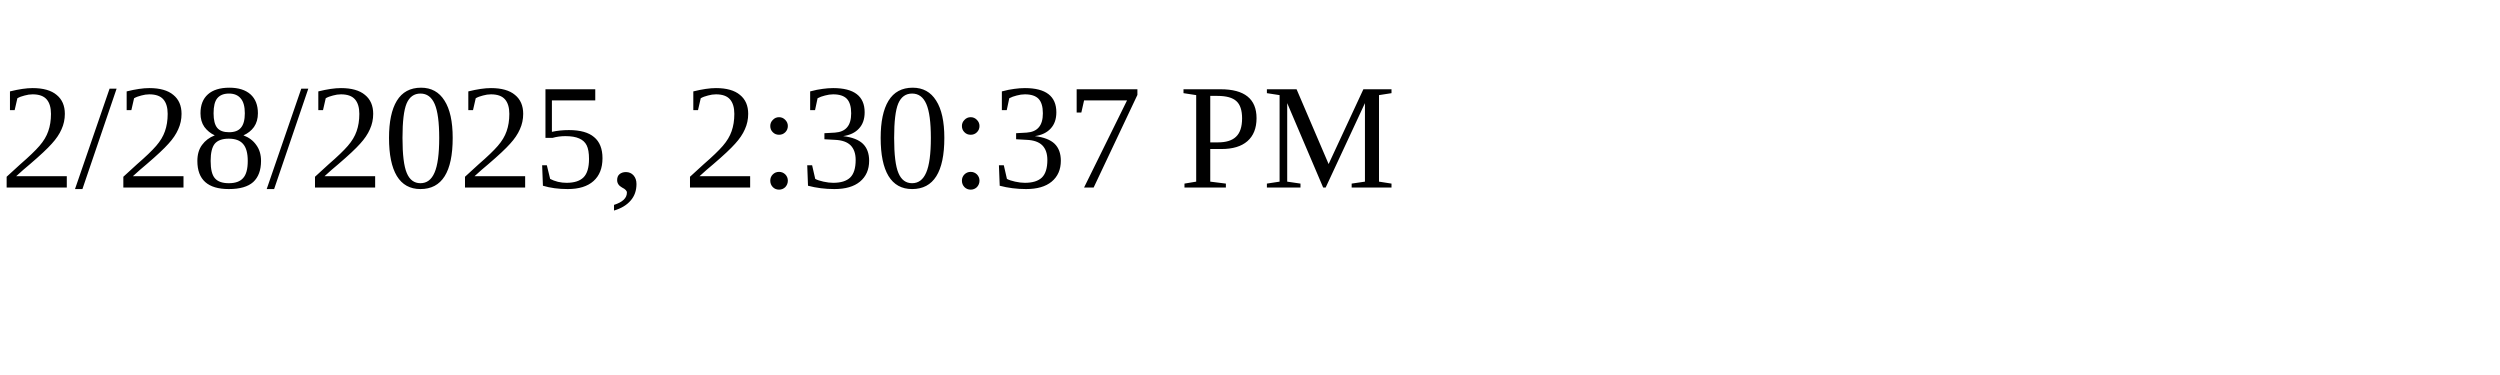
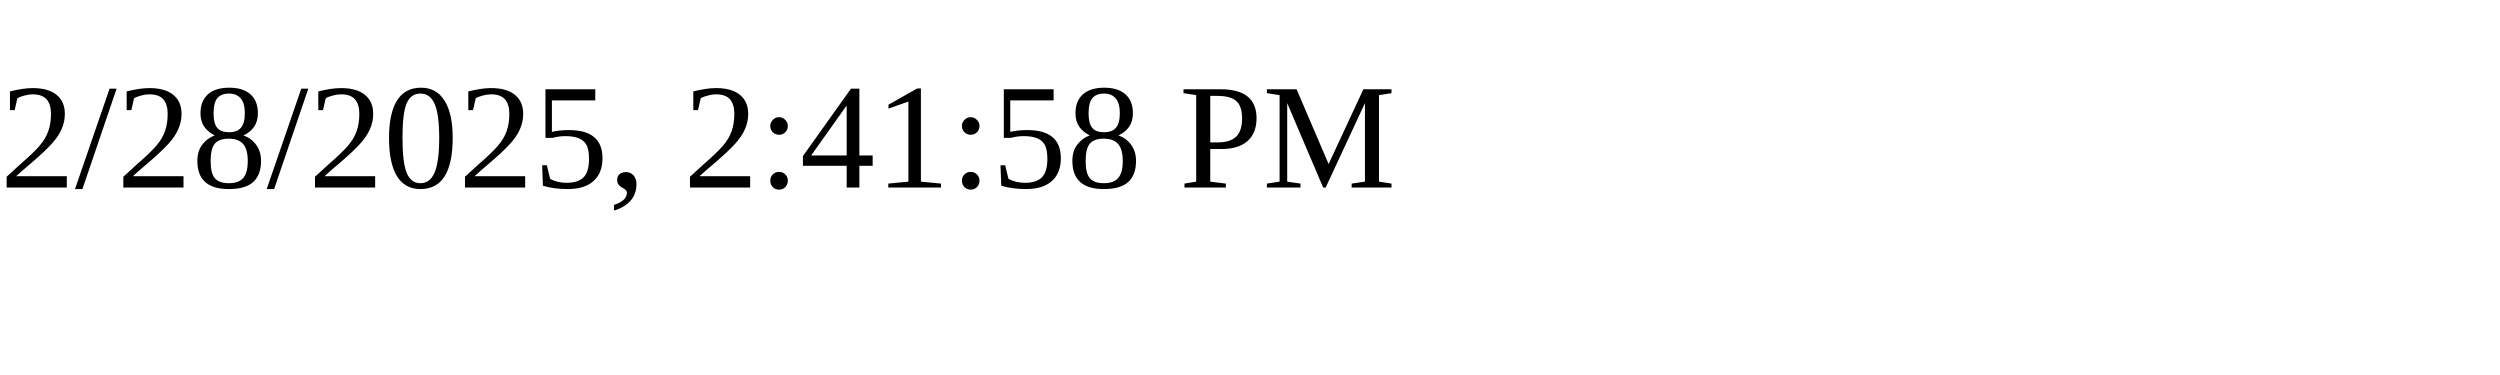
<svg xmlns="http://www.w3.org/2000/svg" height="30" width="200">
-   <text x="0" y="15">2/28/2025, 2:30:37 PM</text>
+   <text x="0" y="15">2/28/2025, 2:41:58 PM</text>
</svg>
